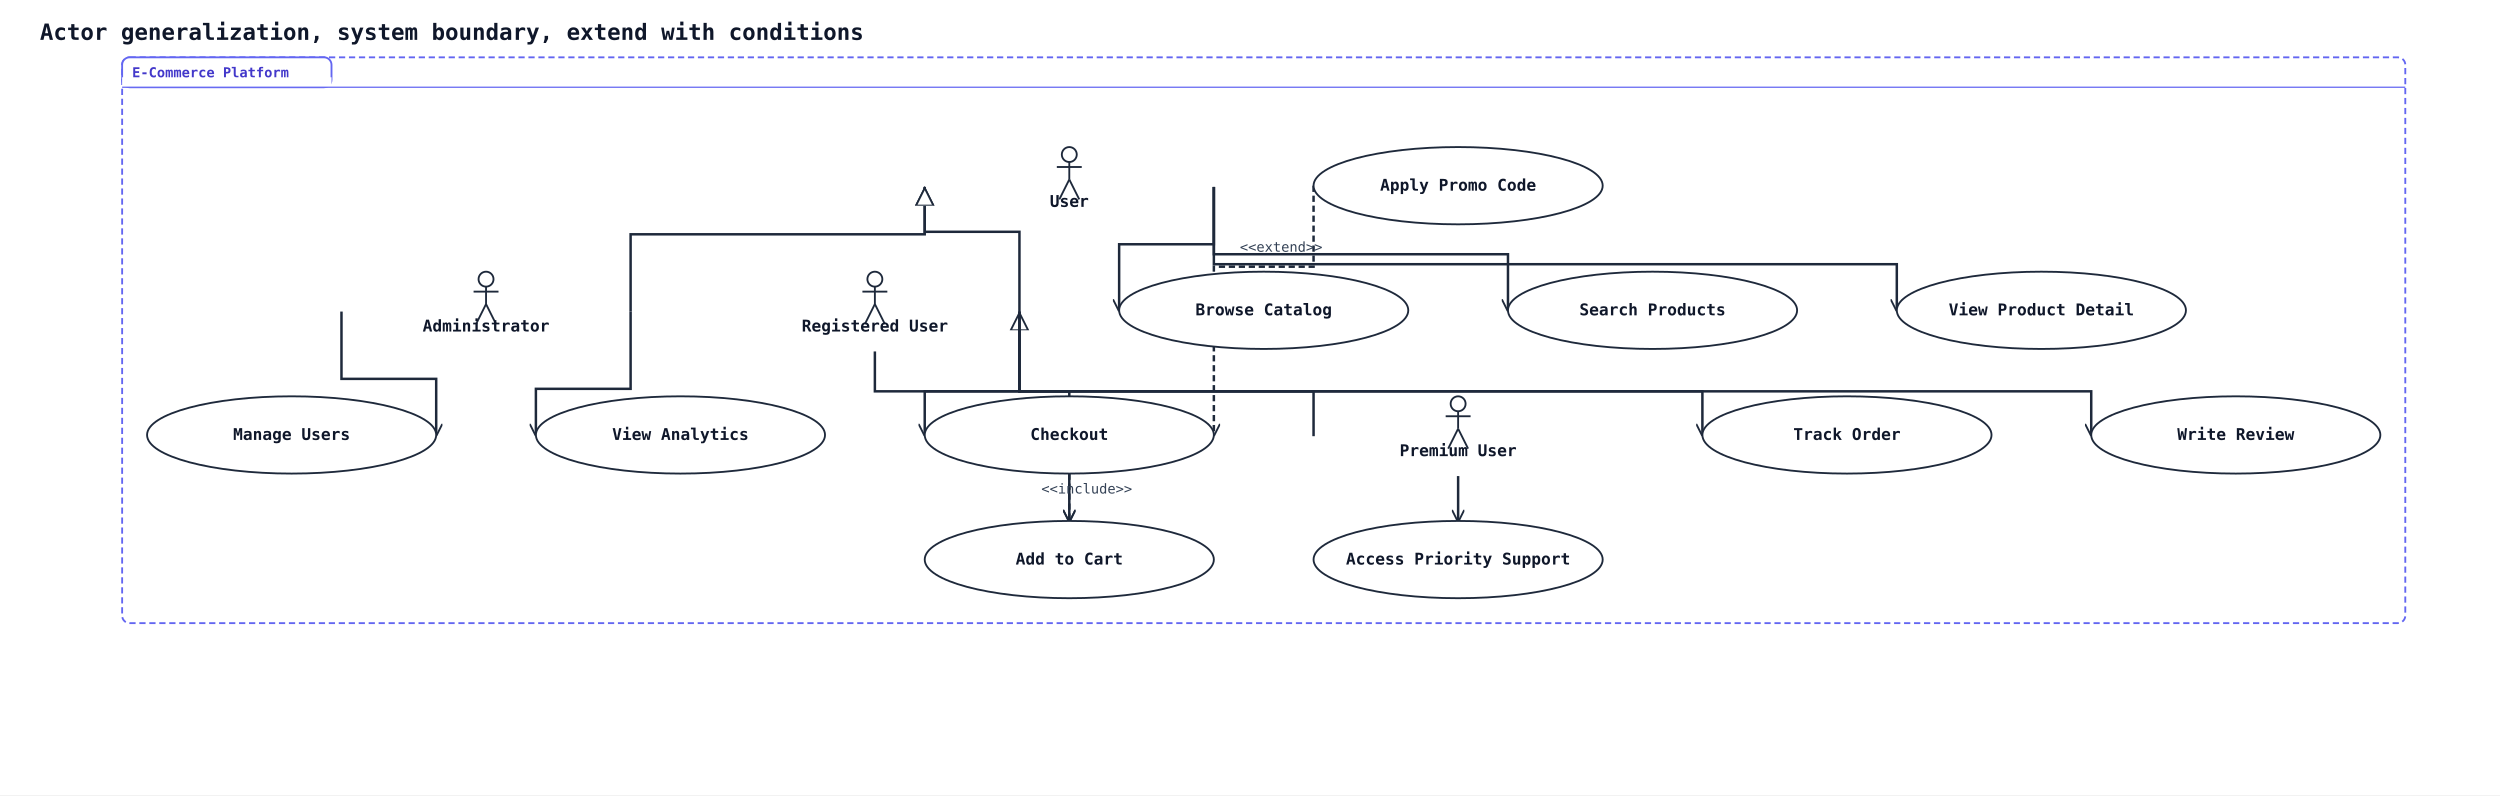
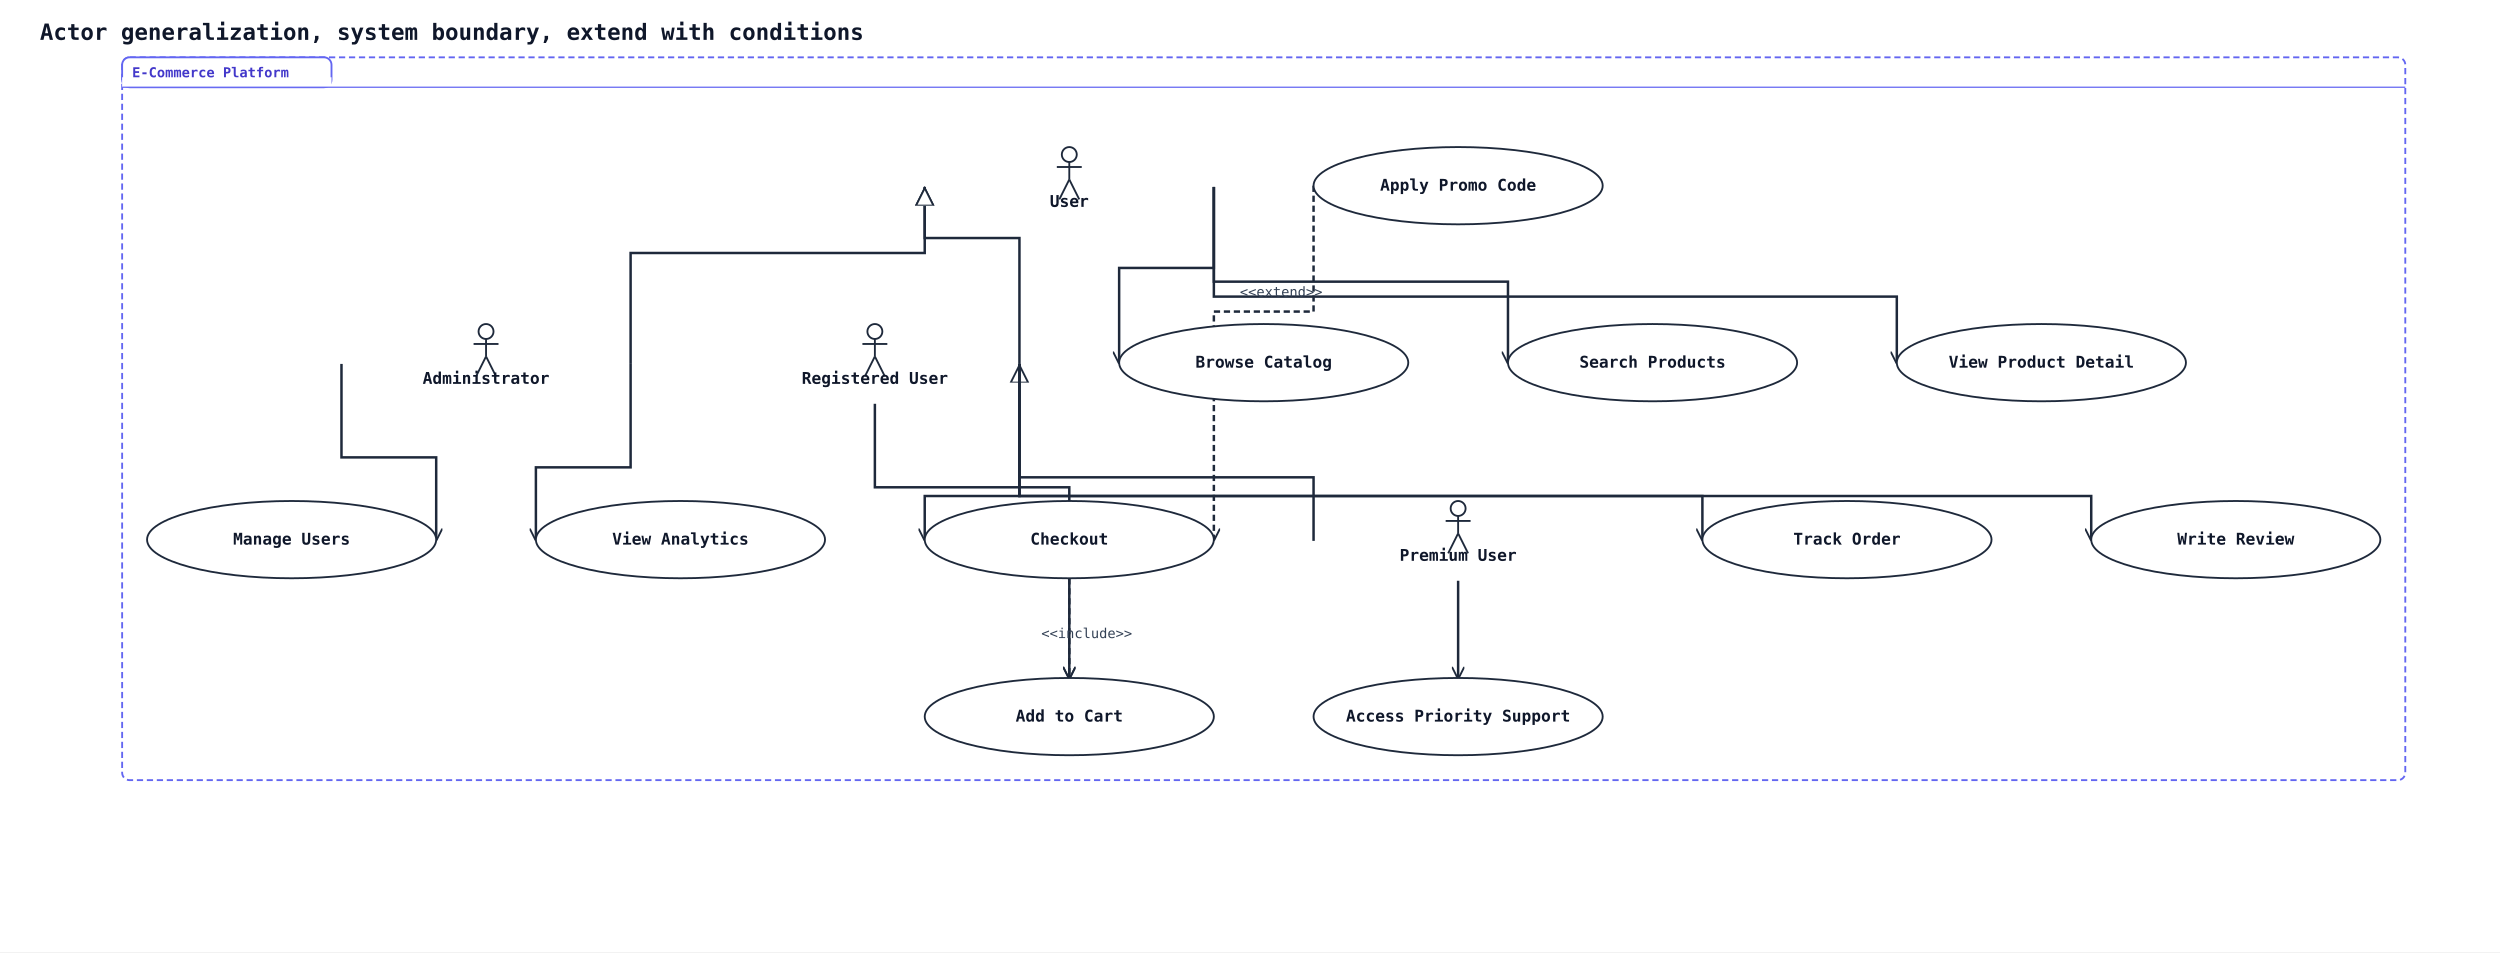
- <svg xmlns="http://www.w3.org/2000/svg" width="2006" height="638" viewBox="0 0 2006 638" data-orientation="TopToBottom">
+ <svg xmlns="http://www.w3.org/2000/svg" width="2006" height="764" viewBox="0 0 2006 764" data-orientation="TopToBottom">
  <rect width="100%" height="100%" fill="#ffffff" />
  <defs>
    <marker id="arrow-open" viewBox="0 0 10 10" refX="9" refY="5" markerWidth="10" markerHeight="10" markerUnits="userSpaceOnUse" orient="auto-start-reverse">
      <path d="M0,0 L10,5 L0,10" fill="none" stroke="#1e293b" stroke-width="1.5" />
    </marker>
    <marker id="arrow-triangle" viewBox="0 0 16 16" refX="15" refY="8" markerWidth="16" markerHeight="16" markerUnits="userSpaceOnUse" orient="auto-start-reverse">
      <polygon points="0,1 14,8 0,15" fill="#ffffff" stroke="#1e293b" stroke-width="1.5" fill-rule="nonzero" />
    </marker>
    <marker id="arrow-diamond-filled" viewBox="0 0 14 10" refX="13" refY="5" markerWidth="14" markerHeight="10" markerUnits="userSpaceOnUse" orient="auto-start-reverse">
      <path d="M0,5 L7,0 L14,5 L7,10 z" fill="#1e293b" stroke="#1e293b" stroke-width="1" />
    </marker>
    <marker id="arrow-diamond-open" viewBox="0 0 14 10" refX="13" refY="5" markerWidth="14" markerHeight="10" markerUnits="userSpaceOnUse" orient="auto-start-reverse">
      <path d="M0,5 L7,0 L14,5 L7,10 z" fill="#ffffff" stroke="#1e293b" stroke-width="1" />
    </marker>
  </defs>
  <text x="32" y="32" font-family="monospace" font-size="18" font-weight="600" fill="#0f172a">Actor generalization, system boundary, extend with conditions</text>
-   <polyline class="uml-relation" data-uml-from="U" data-uml-to="RU" data-uml-arrow="&lt;|--" points="742,150 742,186 818,186 818,250" fill="none" stroke="#1e293b" stroke-width="2" marker-start="url(#arrow-triangle)" />
-   <polyline class="uml-relation" data-uml-from="RU" data-uml-to="PU" data-uml-arrow="&lt;|--" points="818,250 818,314 1054,314 1054,350" fill="none" stroke="#1e293b" stroke-width="2" marker-start="url(#arrow-triangle)" />
-   <polyline class="uml-relation" data-uml-from="U" data-uml-to="Admin" data-uml-arrow="&lt;|--" points="742,150 742,188 506,188 506,250" fill="none" stroke="#1e293b" stroke-width="2" marker-start="url(#arrow-triangle)" />
-   <polyline class="uml-relation" data-uml-from="U" data-uml-to="UC1" data-uml-arrow="--&gt;" points="974,150 974,196 898,196 898,249" fill="none" stroke="#1e293b" stroke-width="2" marker-end="url(#arrow-open)" />
-   <polyline class="uml-relation" data-uml-from="U" data-uml-to="UC2" data-uml-arrow="--&gt;" points="974,150 974,204 1210,204 1210,249" fill="none" stroke="#1e293b" stroke-width="2" marker-end="url(#arrow-open)" />
-   <polyline class="uml-relation" data-uml-from="U" data-uml-to="UC3" data-uml-arrow="--&gt;" points="974,150 974,212 1522,212 1522,249" fill="none" stroke="#1e293b" stroke-width="2" marker-end="url(#arrow-open)" />
-   <polyline class="uml-relation" data-uml-from="RU" data-uml-to="UC4" data-uml-arrow="--&gt;" points="702,282 702,314 858,314 858,418" fill="none" stroke="#1e293b" stroke-width="2" marker-end="url(#arrow-open)" />
-   <polyline class="uml-relation" data-uml-from="RU" data-uml-to="UC5" data-uml-arrow="--&gt;" points="818,250 818,314 742,314 742,349" fill="none" stroke="#1e293b" stroke-width="2" marker-end="url(#arrow-open)" />
-   <polyline class="uml-relation" data-uml-from="RU" data-uml-to="UC7" data-uml-arrow="--&gt;" points="818,250 818,314 1366,314 1366,349" fill="none" stroke="#1e293b" stroke-width="2" marker-end="url(#arrow-open)" />
-   <polyline class="uml-relation" data-uml-from="RU" data-uml-to="UC8" data-uml-arrow="--&gt;" points="818,250 818,314 1678,314 1678,349" fill="none" stroke="#1e293b" stroke-width="2" marker-end="url(#arrow-open)" />
-   <polyline class="uml-relation" data-uml-from="PU" data-uml-to="UC9" data-uml-arrow="--&gt;" points="1170,382 1170,400 1170,418" fill="none" stroke="#1e293b" stroke-width="2" marker-end="url(#arrow-open)" />
-   <polyline class="uml-relation" data-uml-from="Admin" data-uml-to="UC10" data-uml-arrow="--&gt;" points="274,250 274,304 350,304 350,349" fill="none" stroke="#1e293b" stroke-width="2" marker-end="url(#arrow-open)" />
-   <polyline class="uml-relation" data-uml-from="Admin" data-uml-to="UC11" data-uml-arrow="--&gt;" points="506,250 506,312 430,312 430,349" fill="none" stroke="#1e293b" stroke-width="2" marker-end="url(#arrow-open)" />
-   <polyline class="uml-relation" data-uml-from="UC6" data-uml-to="UC5" data-uml-arrow=".&gt;" points="1054,149 1054,214 974,214 974,349" fill="none" stroke="#1e293b" stroke-width="2" stroke-dasharray="5 3" marker-end="url(#arrow-open)" />
-   <text x="1028" y="202" text-anchor="middle" font-family="monospace" font-size="11" fill="#334155">&lt;&lt;extend&gt;&gt;</text>
-   <polyline class="uml-relation" data-uml-from="UC5" data-uml-to="UC4" data-uml-arrow="..&gt;" points="858,380 858,399 858,418" fill="none" stroke="#1e293b" stroke-width="2" stroke-dasharray="5 3" marker-end="url(#arrow-open)" />
-   <text x="872" y="396" text-anchor="middle" font-family="monospace" font-size="11" fill="#334155">&lt;&lt;include&gt;&gt;</text>
-   <rect class="uml-group-frame" data-uml-group="E-Commerce Platform" x="98" y="46" width="1832" height="454" rx="6" ry="6" fill="none" stroke="#6366f1" stroke-width="1.5" stroke-dasharray="5 3" />
+   <polyline class="uml-relation" data-uml-from="U" data-uml-to="RU" data-uml-arrow="&lt;|--" points="742,150 742,191 818,191 818,292" fill="none" stroke="#1e293b" stroke-width="2" marker-start="url(#arrow-triangle)" />
+   <polyline class="uml-relation" data-uml-from="RU" data-uml-to="PU" data-uml-arrow="&lt;|--" points="818,292 818,383 1054,383 1054,434" fill="none" stroke="#1e293b" stroke-width="2" marker-start="url(#arrow-triangle)" />
+   <polyline class="uml-relation" data-uml-from="U" data-uml-to="Admin" data-uml-arrow="&lt;|--" points="742,150 742,203 506,203 506,292" fill="none" stroke="#1e293b" stroke-width="2" marker-start="url(#arrow-triangle)" />
+   <polyline class="uml-relation" data-uml-from="U" data-uml-to="UC1" data-uml-arrow="--&gt;" points="974,150 974,215 898,215 898,291" fill="none" stroke="#1e293b" stroke-width="2" marker-end="url(#arrow-open)" />
+   <polyline class="uml-relation" data-uml-from="U" data-uml-to="UC2" data-uml-arrow="--&gt;" points="974,150 974,226 1210,226 1210,291" fill="none" stroke="#1e293b" stroke-width="2" marker-end="url(#arrow-open)" />
+   <polyline class="uml-relation" data-uml-from="U" data-uml-to="UC3" data-uml-arrow="--&gt;" points="974,150 974,238 1522,238 1522,291" fill="none" stroke="#1e293b" stroke-width="2" marker-end="url(#arrow-open)" />
+   <polyline class="uml-relation" data-uml-from="RU" data-uml-to="UC4" data-uml-arrow="--&gt;" points="702,324 702,391 858,391 858,544" fill="none" stroke="#1e293b" stroke-width="2" marker-end="url(#arrow-open)" />
+   <polyline class="uml-relation" data-uml-from="RU" data-uml-to="UC5" data-uml-arrow="--&gt;" points="818,292 818,398 742,398 742,433" fill="none" stroke="#1e293b" stroke-width="2" marker-end="url(#arrow-open)" />
+   <polyline class="uml-relation" data-uml-from="RU" data-uml-to="UC7" data-uml-arrow="--&gt;" points="818,292 818,398 1366,398 1366,433" fill="none" stroke="#1e293b" stroke-width="2" marker-end="url(#arrow-open)" />
+   <polyline class="uml-relation" data-uml-from="RU" data-uml-to="UC8" data-uml-arrow="--&gt;" points="818,292 818,398 1678,398 1678,433" fill="none" stroke="#1e293b" stroke-width="2" marker-end="url(#arrow-open)" />
+   <polyline class="uml-relation" data-uml-from="PU" data-uml-to="UC9" data-uml-arrow="--&gt;" points="1170,466 1170,505 1170,544" fill="none" stroke="#1e293b" stroke-width="2" marker-end="url(#arrow-open)" />
+   <polyline class="uml-relation" data-uml-from="Admin" data-uml-to="UC10" data-uml-arrow="--&gt;" points="274,292 274,367 350,367 350,433" fill="none" stroke="#1e293b" stroke-width="2" marker-end="url(#arrow-open)" />
+   <polyline class="uml-relation" data-uml-from="Admin" data-uml-to="UC11" data-uml-arrow="--&gt;" points="506,292 506,375 430,375 430,433" fill="none" stroke="#1e293b" stroke-width="2" marker-end="url(#arrow-open)" />
+   <polyline class="uml-relation" data-uml-from="UC6" data-uml-to="UC5" data-uml-arrow=".&gt;" points="1054,149 1054,250 974,250 974,433" fill="none" stroke="#1e293b" stroke-width="2" stroke-dasharray="5 3" marker-end="url(#arrow-open)" />
+   <text x="1028" y="238" text-anchor="middle" font-family="monospace" font-size="11" fill="#334155">&lt;&lt;extend&gt;&gt;</text>
+   <polyline class="uml-relation" data-uml-from="UC5" data-uml-to="UC4" data-uml-arrow="..&gt;" points="858,464 858,504 858,544" fill="none" stroke="#1e293b" stroke-width="2" stroke-dasharray="5 3" marker-end="url(#arrow-open)" />
+   <text x="872" y="512" text-anchor="middle" font-family="monospace" font-size="11" fill="#334155">&lt;&lt;include&gt;&gt;</text>
+   <rect class="uml-group-frame" data-uml-group="E-Commerce Platform" x="98" y="46" width="1832" height="580" rx="6" ry="6" fill="none" stroke="#6366f1" stroke-width="1.5" stroke-dasharray="5 3" />
  <rect x="98" y="46" width="168" height="24" rx="6" ry="6" fill="#ffffff" stroke="#6366f1" stroke-width="1.5" />
  <rect x="98" y="62" width="168" height="8" fill="#ffffff" stroke="none" />
  <text x="106" y="62" font-family="monospace" font-size="11" font-weight="600" fill="#4338ca">E-Commerce Platform</text>
  <line x1="98" y1="70" x2="1930" y2="70" stroke="#6366f1" stroke-width="1" />
  <circle cx="858" cy="124" r="6" fill="none" stroke="#1e293b" stroke-width="1.5" />
  <line x1="858" y1="130" x2="858" y2="144" stroke="#1e293b" stroke-width="1.5" />
  <line x1="848" y1="134" x2="868" y2="134" stroke="#1e293b" stroke-width="1.5" />
  <line x1="858" y1="144" x2="850" y2="160" stroke="#1e293b" stroke-width="1.5" />
  <line x1="858" y1="144" x2="866" y2="160" stroke="#1e293b" stroke-width="1.5" />
  <text x="858" y="166" text-anchor="middle" font-family="monospace" font-size="13" font-weight="600" fill="#0f172a">User</text>
-   <circle cx="702" cy="224" r="6" fill="none" stroke="#1e293b" stroke-width="1.5" />
-   <line x1="702" y1="230" x2="702" y2="244" stroke="#1e293b" stroke-width="1.5" />
-   <line x1="692" y1="234" x2="712" y2="234" stroke="#1e293b" stroke-width="1.5" />
-   <line x1="702" y1="244" x2="694" y2="260" stroke="#1e293b" stroke-width="1.5" />
-   <line x1="702" y1="244" x2="710" y2="260" stroke="#1e293b" stroke-width="1.5" />
-   <text x="702" y="266" text-anchor="middle" font-family="monospace" font-size="13" font-weight="600" fill="#0f172a">Registered User</text>
-   <circle cx="1170" cy="324" r="6" fill="none" stroke="#1e293b" stroke-width="1.5" />
-   <line x1="1170" y1="330" x2="1170" y2="344" stroke="#1e293b" stroke-width="1.5" />
-   <line x1="1160" y1="334" x2="1180" y2="334" stroke="#1e293b" stroke-width="1.5" />
-   <line x1="1170" y1="344" x2="1162" y2="360" stroke="#1e293b" stroke-width="1.5" />
-   <line x1="1170" y1="344" x2="1178" y2="360" stroke="#1e293b" stroke-width="1.5" />
-   <text x="1170" y="366" text-anchor="middle" font-family="monospace" font-size="13" font-weight="600" fill="#0f172a">Premium User</text>
-   <circle cx="390" cy="224" r="6" fill="none" stroke="#1e293b" stroke-width="1.5" />
-   <line x1="390" y1="230" x2="390" y2="244" stroke="#1e293b" stroke-width="1.5" />
-   <line x1="380" y1="234" x2="400" y2="234" stroke="#1e293b" stroke-width="1.5" />
-   <line x1="390" y1="244" x2="382" y2="260" stroke="#1e293b" stroke-width="1.5" />
-   <line x1="390" y1="244" x2="398" y2="260" stroke="#1e293b" stroke-width="1.5" />
-   <text x="390" y="266" text-anchor="middle" font-family="monospace" font-size="13" font-weight="600" fill="#0f172a">Administrator</text>
-   <ellipse cx="1014" cy="249" rx="116" ry="31" fill="#ffffff" stroke="#1e293b" stroke-width="1.5" />
-   <text x="1014" y="253" text-anchor="middle" font-family="monospace" font-size="13" font-weight="600" fill="#0f172a">Browse Catalog</text>
-   <ellipse cx="1326" cy="249" rx="116" ry="31" fill="#ffffff" stroke="#1e293b" stroke-width="1.5" />
-   <text x="1326" y="253" text-anchor="middle" font-family="monospace" font-size="13" font-weight="600" fill="#0f172a">Search Products</text>
-   <ellipse cx="1638" cy="249" rx="116" ry="31" fill="#ffffff" stroke="#1e293b" stroke-width="1.5" />
-   <text x="1638" y="253" text-anchor="middle" font-family="monospace" font-size="13" font-weight="600" fill="#0f172a">View Product Detail</text>
-   <ellipse cx="858" cy="449" rx="116" ry="31" fill="#ffffff" stroke="#1e293b" stroke-width="1.5" />
-   <text x="858" y="453" text-anchor="middle" font-family="monospace" font-size="13" font-weight="600" fill="#0f172a">Add to Cart</text>
-   <ellipse cx="858" cy="349" rx="116" ry="31" fill="#ffffff" stroke="#1e293b" stroke-width="1.5" />
-   <text x="858" y="353" text-anchor="middle" font-family="monospace" font-size="13" font-weight="600" fill="#0f172a">Checkout</text>
+   <circle cx="702" cy="266" r="6" fill="none" stroke="#1e293b" stroke-width="1.5" />
+   <line x1="702" y1="272" x2="702" y2="286" stroke="#1e293b" stroke-width="1.5" />
+   <line x1="692" y1="276" x2="712" y2="276" stroke="#1e293b" stroke-width="1.5" />
+   <line x1="702" y1="286" x2="694" y2="302" stroke="#1e293b" stroke-width="1.5" />
+   <line x1="702" y1="286" x2="710" y2="302" stroke="#1e293b" stroke-width="1.5" />
+   <text x="702" y="308" text-anchor="middle" font-family="monospace" font-size="13" font-weight="600" fill="#0f172a">Registered User</text>
+   <circle cx="1170" cy="408" r="6" fill="none" stroke="#1e293b" stroke-width="1.5" />
+   <line x1="1170" y1="414" x2="1170" y2="428" stroke="#1e293b" stroke-width="1.5" />
+   <line x1="1160" y1="418" x2="1180" y2="418" stroke="#1e293b" stroke-width="1.5" />
+   <line x1="1170" y1="428" x2="1162" y2="444" stroke="#1e293b" stroke-width="1.5" />
+   <line x1="1170" y1="428" x2="1178" y2="444" stroke="#1e293b" stroke-width="1.5" />
+   <text x="1170" y="450" text-anchor="middle" font-family="monospace" font-size="13" font-weight="600" fill="#0f172a">Premium User</text>
+   <circle cx="390" cy="266" r="6" fill="none" stroke="#1e293b" stroke-width="1.5" />
+   <line x1="390" y1="272" x2="390" y2="286" stroke="#1e293b" stroke-width="1.5" />
+   <line x1="380" y1="276" x2="400" y2="276" stroke="#1e293b" stroke-width="1.5" />
+   <line x1="390" y1="286" x2="382" y2="302" stroke="#1e293b" stroke-width="1.5" />
+   <line x1="390" y1="286" x2="398" y2="302" stroke="#1e293b" stroke-width="1.5" />
+   <text x="390" y="308" text-anchor="middle" font-family="monospace" font-size="13" font-weight="600" fill="#0f172a">Administrator</text>
+   <ellipse cx="1014" cy="291" rx="116" ry="31" fill="#ffffff" stroke="#1e293b" stroke-width="1.5" />
+   <text x="1014" y="295" text-anchor="middle" font-family="monospace" font-size="13" font-weight="600" fill="#0f172a">Browse Catalog</text>
+   <ellipse cx="1326" cy="291" rx="116" ry="31" fill="#ffffff" stroke="#1e293b" stroke-width="1.5" />
+   <text x="1326" y="295" text-anchor="middle" font-family="monospace" font-size="13" font-weight="600" fill="#0f172a">Search Products</text>
+   <ellipse cx="1638" cy="291" rx="116" ry="31" fill="#ffffff" stroke="#1e293b" stroke-width="1.5" />
+   <text x="1638" y="295" text-anchor="middle" font-family="monospace" font-size="13" font-weight="600" fill="#0f172a">View Product Detail</text>
+   <ellipse cx="858" cy="575" rx="116" ry="31" fill="#ffffff" stroke="#1e293b" stroke-width="1.5" />
+   <text x="858" y="579" text-anchor="middle" font-family="monospace" font-size="13" font-weight="600" fill="#0f172a">Add to Cart</text>
+   <ellipse cx="858" cy="433" rx="116" ry="31" fill="#ffffff" stroke="#1e293b" stroke-width="1.5" />
+   <text x="858" y="437" text-anchor="middle" font-family="monospace" font-size="13" font-weight="600" fill="#0f172a">Checkout</text>
  <ellipse cx="1170" cy="149" rx="116" ry="31" fill="#ffffff" stroke="#1e293b" stroke-width="1.5" />
  <text x="1170" y="153" text-anchor="middle" font-family="monospace" font-size="13" font-weight="600" fill="#0f172a">Apply Promo Code</text>
-   <ellipse cx="1482" cy="349" rx="116" ry="31" fill="#ffffff" stroke="#1e293b" stroke-width="1.5" />
-   <text x="1482" y="353" text-anchor="middle" font-family="monospace" font-size="13" font-weight="600" fill="#0f172a">Track Order</text>
-   <ellipse cx="1794" cy="349" rx="116" ry="31" fill="#ffffff" stroke="#1e293b" stroke-width="1.5" />
-   <text x="1794" y="353" text-anchor="middle" font-family="monospace" font-size="13" font-weight="600" fill="#0f172a">Write Review</text>
-   <ellipse cx="1170" cy="449" rx="116" ry="31" fill="#ffffff" stroke="#1e293b" stroke-width="1.5" />
-   <text x="1170" y="453" text-anchor="middle" font-family="monospace" font-size="13" font-weight="600" fill="#0f172a">Access Priority Support</text>
-   <ellipse cx="234" cy="349" rx="116" ry="31" fill="#ffffff" stroke="#1e293b" stroke-width="1.5" />
-   <text x="234" y="353" text-anchor="middle" font-family="monospace" font-size="13" font-weight="600" fill="#0f172a">Manage Users</text>
-   <ellipse cx="546" cy="349" rx="116" ry="31" fill="#ffffff" stroke="#1e293b" stroke-width="1.5" />
-   <text x="546" y="353" text-anchor="middle" font-family="monospace" font-size="13" font-weight="600" fill="#0f172a">View Analytics</text>
+   <ellipse cx="1482" cy="433" rx="116" ry="31" fill="#ffffff" stroke="#1e293b" stroke-width="1.5" />
+   <text x="1482" y="437" text-anchor="middle" font-family="monospace" font-size="13" font-weight="600" fill="#0f172a">Track Order</text>
+   <ellipse cx="1794" cy="433" rx="116" ry="31" fill="#ffffff" stroke="#1e293b" stroke-width="1.5" />
+   <text x="1794" y="437" text-anchor="middle" font-family="monospace" font-size="13" font-weight="600" fill="#0f172a">Write Review</text>
+   <ellipse cx="1170" cy="575" rx="116" ry="31" fill="#ffffff" stroke="#1e293b" stroke-width="1.5" />
+   <text x="1170" y="579" text-anchor="middle" font-family="monospace" font-size="13" font-weight="600" fill="#0f172a">Access Priority Support</text>
+   <ellipse cx="234" cy="433" rx="116" ry="31" fill="#ffffff" stroke="#1e293b" stroke-width="1.5" />
+   <text x="234" y="437" text-anchor="middle" font-family="monospace" font-size="13" font-weight="600" fill="#0f172a">Manage Users</text>
+   <ellipse cx="546" cy="433" rx="116" ry="31" fill="#ffffff" stroke="#1e293b" stroke-width="1.5" />
+   <text x="546" y="437" text-anchor="middle" font-family="monospace" font-size="13" font-weight="600" fill="#0f172a">View Analytics</text>
</svg>
